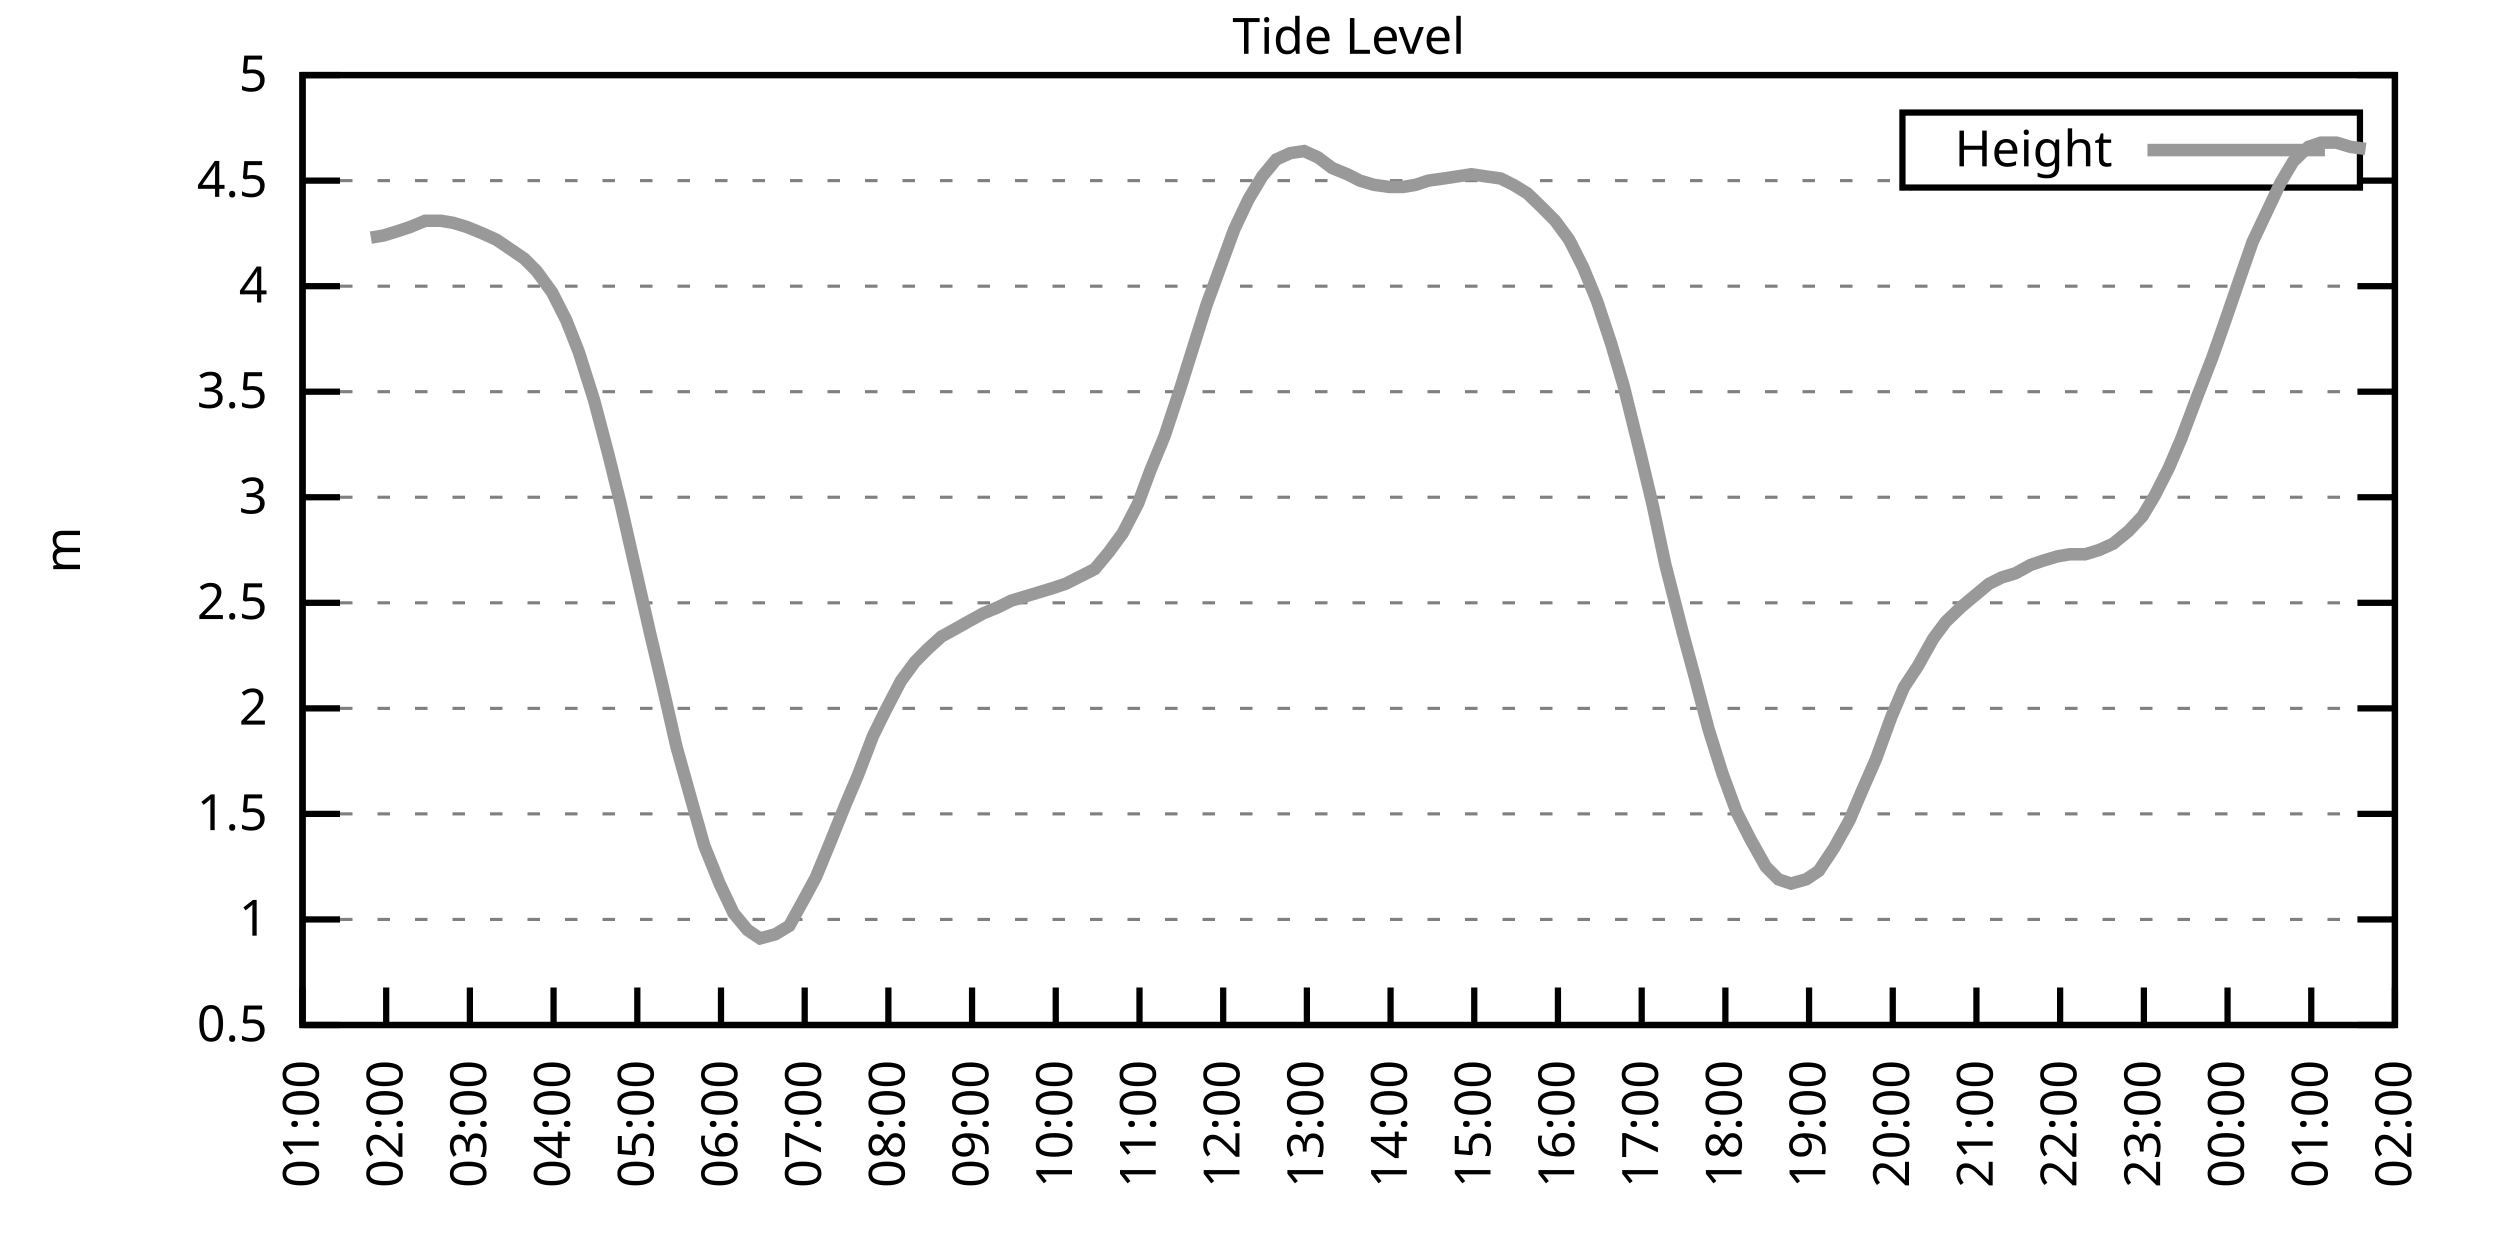
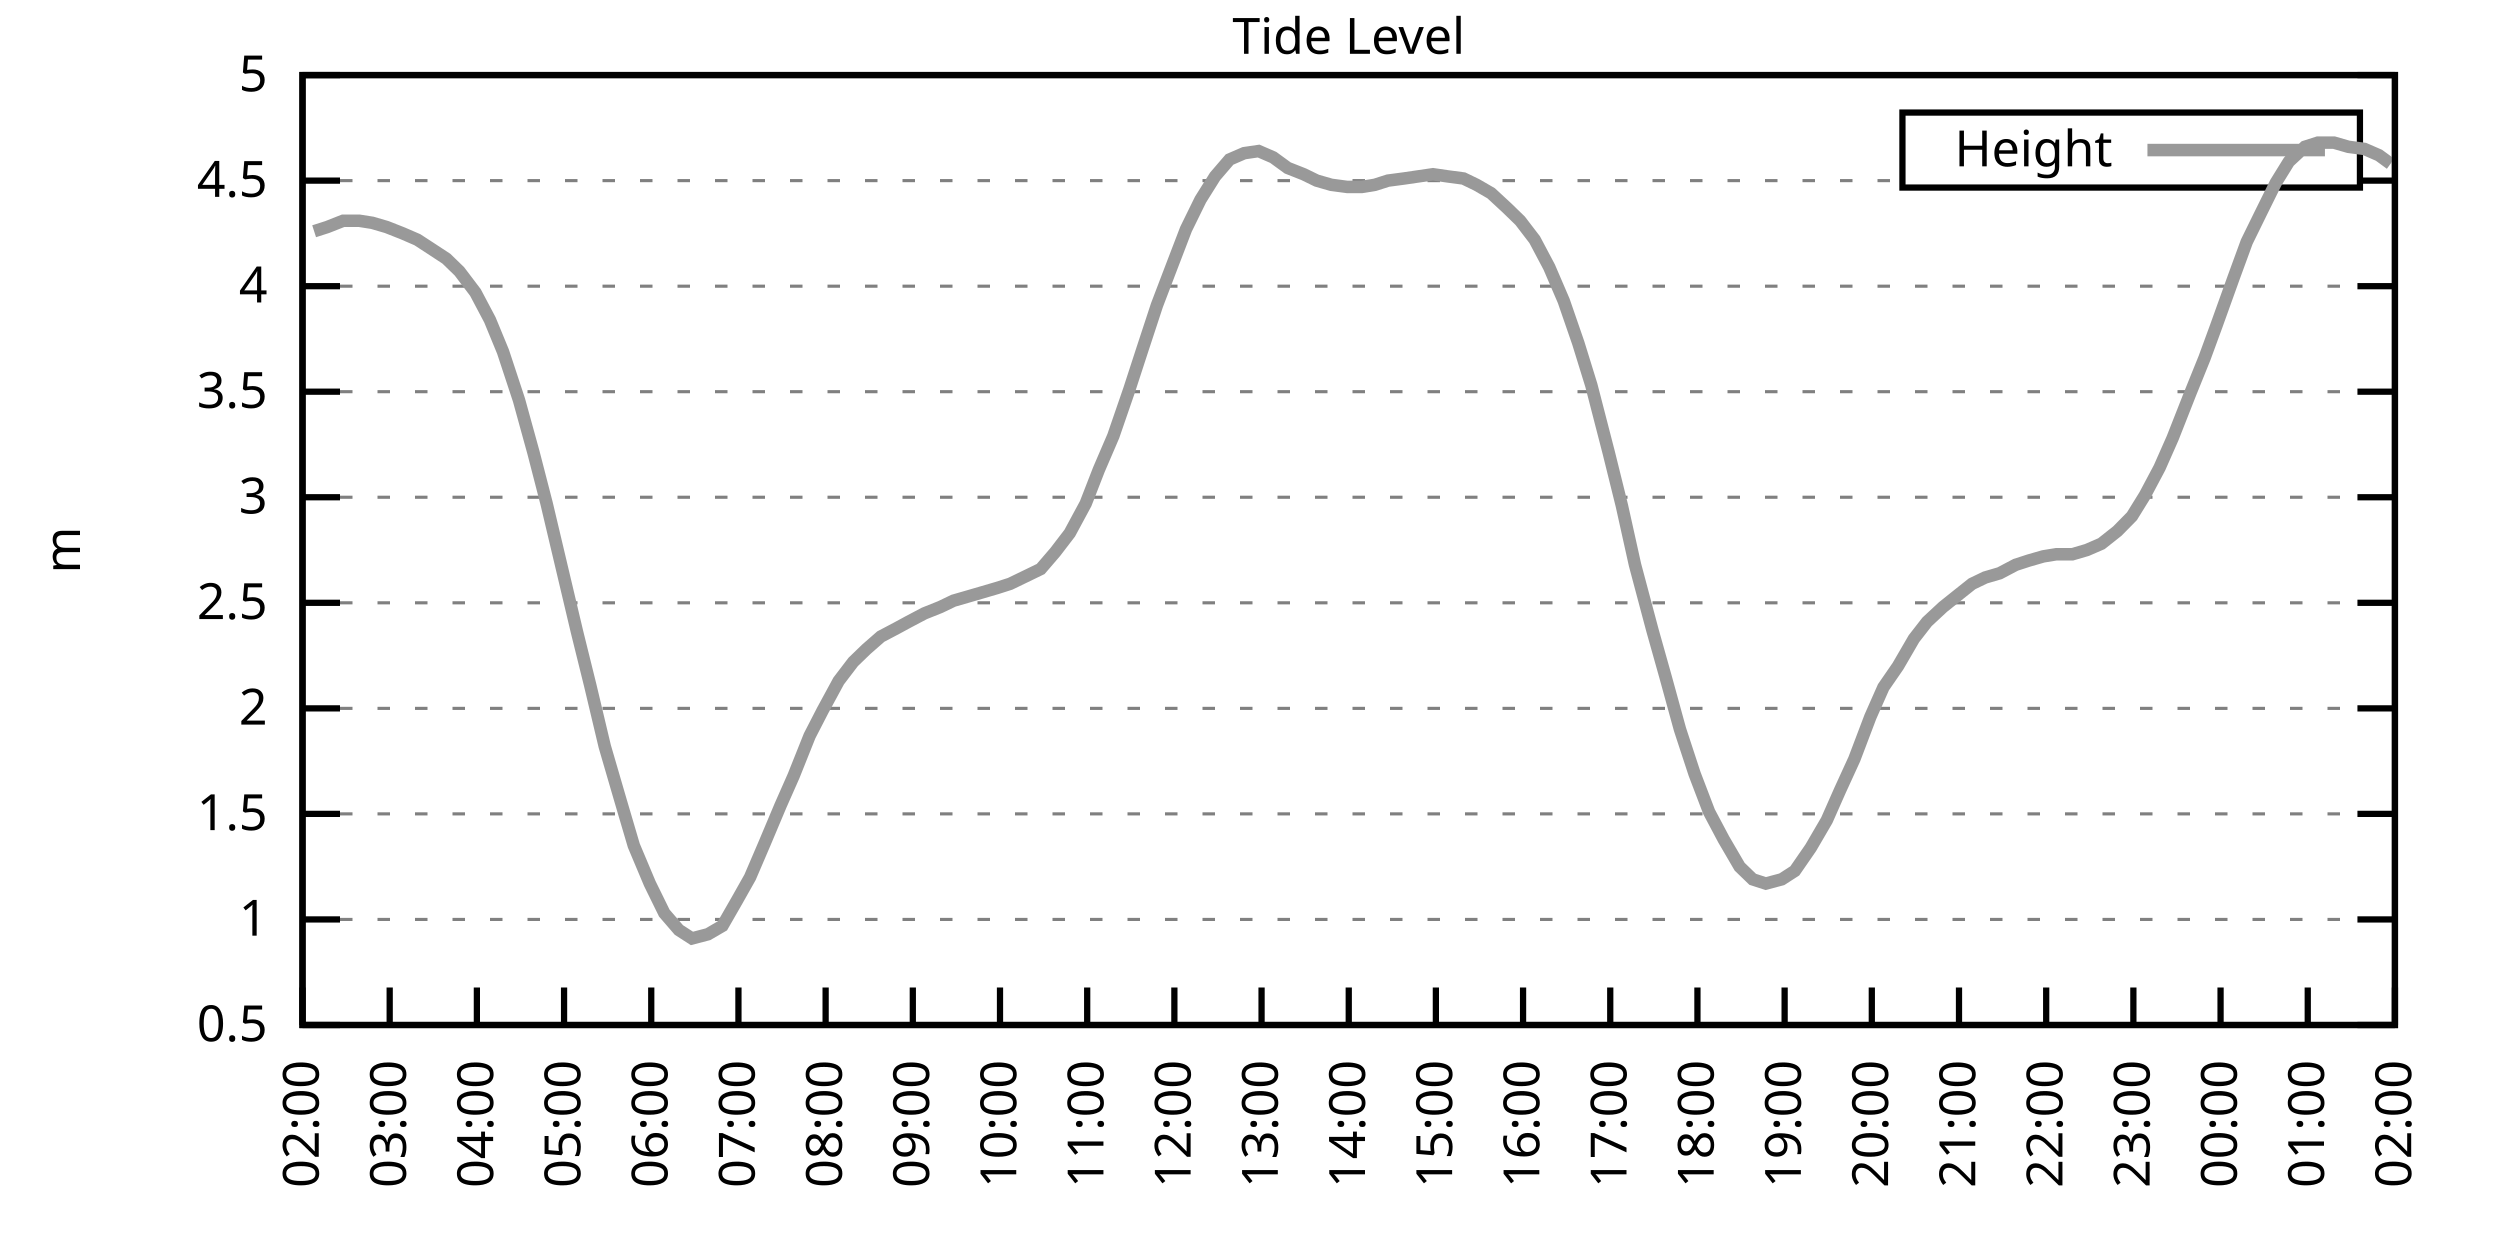
<svg xmlns="http://www.w3.org/2000/svg" xmlns:xlink="http://www.w3.org/1999/xlink" width="400" height="200" viewBox="0 0 400 200">
  <g id="gnuplot_canvas">
    <rect x="0" y="0" width="400" height="200" fill="none" />
    <defs>
      <circle id="gpDot" r="0.5" stroke-width="0.5" stroke="currentColor" />
      <path id="gpPt0" stroke-width="0.333" stroke="currentColor" d="M-1,0 h2 M0,-1 v2" />
      <path id="gpPt1" stroke-width="0.333" stroke="currentColor" d="M-1,-1 L1,1 M1,-1 L-1,1" />
      <path id="gpPt2" stroke-width="0.333" stroke="currentColor" d="M-1,0 L1,0 M0,-1 L0,1 M-1,-1 L1,1 M-1,1 L1,-1" />
      <rect id="gpPt3" stroke-width="0.333" stroke="currentColor" x="-1" y="-1" width="2" height="2" />
      <rect id="gpPt4" stroke-width="0.333" stroke="currentColor" fill="currentColor" x="-1" y="-1" width="2" height="2" />
      <circle id="gpPt5" stroke-width="0.333" stroke="currentColor" cx="0" cy="0" r="1" />
      <use xlink:href="#gpPt5" id="gpPt6" fill="currentColor" stroke="none" />
      <path id="gpPt7" stroke-width="0.333" stroke="currentColor" d="M0,-1.33 L-1.33,0.67 L1.33,0.67 z" />
      <use xlink:href="#gpPt7" id="gpPt8" fill="currentColor" stroke="none" />
      <use xlink:href="#gpPt7" id="gpPt9" stroke="currentColor" transform="rotate(180)" />
      <use xlink:href="#gpPt9" id="gpPt10" fill="currentColor" stroke="none" />
      <use xlink:href="#gpPt3" id="gpPt11" stroke="currentColor" transform="rotate(45)" />
      <use xlink:href="#gpPt11" id="gpPt12" fill="currentColor" stroke="none" />
      <path id="gpPt13" stroke-width="0.333" stroke="currentColor" d="M0,1.330 L1.265,0.411 L0.782,-1.067 L-0.782,-1.076 L-1.265,0.411 z" />
      <use xlink:href="#gpPt13" id="gpPt14" fill="currentColor" stroke="none" />
      <filter id="textbox" filterUnits="objectBoundingBox" x="0" y="0" height="1" width="1">
        <feFlood flood-color="white" flood-opacity="1" result="bgnd" />
        <feComposite in="SourceGraphic" in2="bgnd" operator="atop" />
      </filter>
      <filter id="greybox" filterUnits="objectBoundingBox" x="0" y="0" height="1" width="1">
        <feFlood flood-color="lightgrey" flood-opacity="1" result="grey" />
        <feComposite in="SourceGraphic" in2="grey" operator="atop" />
      </filter>
    </defs>
    <g fill="none" color="white" stroke="currentColor" stroke-width="1.00" stroke-linecap="butt" stroke-linejoin="miter">
</g>
    <g fill="none" color="black" stroke="currentColor" stroke-width="1.00" stroke-linecap="butt" stroke-linejoin="miter">
      <g stroke="none" shape-rendering="crispEdges">
        <polygon fill="rgb(255, 255, 255)" points="48.40,164.00 383.18,164.00 383.18,12.02 48.40,12.02 " />
      </g>
    </g>
    <g fill="none" color="black" stroke="currentColor" stroke-width="1.00" stroke-linecap="butt" stroke-linejoin="miter">
</g>
    <g fill="none" color="black" stroke="black" stroke-width="0.50" stroke-linecap="butt" stroke-linejoin="miter">
</g>
    <g fill="none" color="gray" stroke="currentColor" stroke-width="0.50" stroke-linecap="butt" stroke-linejoin="miter">
      <path stroke="gray" stroke-dasharray="2,4" class="gridline" d="M48.40,164.00 L383.19,164.00  " />
    </g>
    <g fill="none" color="gray" stroke="gray" stroke-width="1.00" stroke-linecap="butt" stroke-linejoin="miter">
</g>
    <g fill="none" color="black" stroke="currentColor" stroke-width="1.00" stroke-linecap="butt" stroke-linejoin="miter">
      <path stroke="black" d="M48.40,164.00 L54.40,164.00 M383.19,164.00 L377.19,164.00  " />
      <g transform="translate(42.80,166.60)" stroke="none" fill="black" font-family="Sans" font-size="8.00" text-anchor="end">
        <text>
          <tspan font-family="Sans"> 0.5</tspan>
        </text>
      </g>
    </g>
    <g fill="none" color="black" stroke="currentColor" stroke-width="1.00" stroke-linecap="butt" stroke-linejoin="miter">
</g>
    <g fill="none" color="black" stroke="black" stroke-width="0.50" stroke-linecap="butt" stroke-linejoin="miter">
</g>
    <g fill="none" color="gray" stroke="currentColor" stroke-width="0.50" stroke-linecap="butt" stroke-linejoin="miter">
      <path stroke="gray" stroke-dasharray="2,4" class="gridline" d="M48.40,147.11 L383.19,147.11  " />
    </g>
    <g fill="none" color="gray" stroke="gray" stroke-width="1.00" stroke-linecap="butt" stroke-linejoin="miter">
</g>
    <g fill="none" color="black" stroke="currentColor" stroke-width="1.00" stroke-linecap="butt" stroke-linejoin="miter">
      <path stroke="black" d="M48.40,147.11 L54.40,147.11 M383.19,147.11 L377.19,147.11  " />
      <g transform="translate(42.80,149.71)" stroke="none" fill="black" font-family="Sans" font-size="8.00" text-anchor="end">
        <text>
          <tspan font-family="Sans"> 1</tspan>
        </text>
      </g>
    </g>
    <g fill="none" color="black" stroke="currentColor" stroke-width="1.00" stroke-linecap="butt" stroke-linejoin="miter">
</g>
    <g fill="none" color="black" stroke="black" stroke-width="0.50" stroke-linecap="butt" stroke-linejoin="miter">
</g>
    <g fill="none" color="gray" stroke="currentColor" stroke-width="0.50" stroke-linecap="butt" stroke-linejoin="miter">
      <path stroke="gray" stroke-dasharray="2,4" class="gridline" d="M48.40,130.22 L383.19,130.22  " />
    </g>
    <g fill="none" color="gray" stroke="gray" stroke-width="1.00" stroke-linecap="butt" stroke-linejoin="miter">
</g>
    <g fill="none" color="black" stroke="currentColor" stroke-width="1.00" stroke-linecap="butt" stroke-linejoin="miter">
      <path stroke="black" d="M48.40,130.22 L54.40,130.22 M383.19,130.22 L377.19,130.22  " />
      <g transform="translate(42.80,132.82)" stroke="none" fill="black" font-family="Sans" font-size="8.00" text-anchor="end">
        <text>
          <tspan font-family="Sans"> 1.5</tspan>
        </text>
      </g>
    </g>
    <g fill="none" color="black" stroke="currentColor" stroke-width="1.00" stroke-linecap="butt" stroke-linejoin="miter">
</g>
    <g fill="none" color="black" stroke="black" stroke-width="0.50" stroke-linecap="butt" stroke-linejoin="miter">
</g>
    <g fill="none" color="gray" stroke="currentColor" stroke-width="0.50" stroke-linecap="butt" stroke-linejoin="miter">
      <path stroke="gray" stroke-dasharray="2,4" class="gridline" d="M48.40,113.34 L383.19,113.34  " />
    </g>
    <g fill="none" color="gray" stroke="gray" stroke-width="1.00" stroke-linecap="butt" stroke-linejoin="miter">
</g>
    <g fill="none" color="black" stroke="currentColor" stroke-width="1.00" stroke-linecap="butt" stroke-linejoin="miter">
      <path stroke="black" d="M48.40,113.34 L54.40,113.34 M383.19,113.34 L377.19,113.34  " />
      <g transform="translate(42.80,115.94)" stroke="none" fill="black" font-family="Sans" font-size="8.00" text-anchor="end">
        <text>
          <tspan font-family="Sans"> 2</tspan>
        </text>
      </g>
    </g>
    <g fill="none" color="black" stroke="currentColor" stroke-width="1.00" stroke-linecap="butt" stroke-linejoin="miter">
</g>
    <g fill="none" color="black" stroke="black" stroke-width="0.50" stroke-linecap="butt" stroke-linejoin="miter">
</g>
    <g fill="none" color="gray" stroke="currentColor" stroke-width="0.50" stroke-linecap="butt" stroke-linejoin="miter">
      <path stroke="gray" stroke-dasharray="2,4" class="gridline" d="M48.40,96.45 L383.19,96.45  " />
    </g>
    <g fill="none" color="gray" stroke="gray" stroke-width="1.00" stroke-linecap="butt" stroke-linejoin="miter">
</g>
    <g fill="none" color="black" stroke="currentColor" stroke-width="1.00" stroke-linecap="butt" stroke-linejoin="miter">
      <path stroke="black" d="M48.40,96.45 L54.40,96.45 M383.19,96.45 L377.19,96.45  " />
      <g transform="translate(42.80,99.05)" stroke="none" fill="black" font-family="Sans" font-size="8.00" text-anchor="end">
        <text>
          <tspan font-family="Sans"> 2.5</tspan>
        </text>
      </g>
    </g>
    <g fill="none" color="black" stroke="currentColor" stroke-width="1.00" stroke-linecap="butt" stroke-linejoin="miter">
</g>
    <g fill="none" color="black" stroke="black" stroke-width="0.50" stroke-linecap="butt" stroke-linejoin="miter">
</g>
    <g fill="none" color="gray" stroke="currentColor" stroke-width="0.50" stroke-linecap="butt" stroke-linejoin="miter">
      <path stroke="gray" stroke-dasharray="2,4" class="gridline" d="M48.40,79.56 L383.19,79.56  " />
    </g>
    <g fill="none" color="gray" stroke="gray" stroke-width="1.00" stroke-linecap="butt" stroke-linejoin="miter">
</g>
    <g fill="none" color="black" stroke="currentColor" stroke-width="1.00" stroke-linecap="butt" stroke-linejoin="miter">
      <path stroke="black" d="M48.40,79.56 L54.40,79.56 M383.19,79.56 L377.19,79.56  " />
      <g transform="translate(42.80,82.16)" stroke="none" fill="black" font-family="Sans" font-size="8.00" text-anchor="end">
        <text>
          <tspan font-family="Sans"> 3</tspan>
        </text>
      </g>
    </g>
    <g fill="none" color="black" stroke="currentColor" stroke-width="1.00" stroke-linecap="butt" stroke-linejoin="miter">
</g>
    <g fill="none" color="black" stroke="black" stroke-width="0.50" stroke-linecap="butt" stroke-linejoin="miter">
</g>
    <g fill="none" color="gray" stroke="currentColor" stroke-width="0.50" stroke-linecap="butt" stroke-linejoin="miter">
      <path stroke="gray" stroke-dasharray="2,4" class="gridline" d="M48.40,62.67 L383.19,62.67  " />
    </g>
    <g fill="none" color="gray" stroke="gray" stroke-width="1.00" stroke-linecap="butt" stroke-linejoin="miter">
</g>
    <g fill="none" color="black" stroke="currentColor" stroke-width="1.00" stroke-linecap="butt" stroke-linejoin="miter">
      <path stroke="black" d="M48.40,62.67 L54.40,62.67 M383.19,62.67 L377.19,62.67  " />
      <g transform="translate(42.80,65.27)" stroke="none" fill="black" font-family="Sans" font-size="8.00" text-anchor="end">
        <text>
          <tspan font-family="Sans"> 3.5</tspan>
        </text>
      </g>
    </g>
    <g fill="none" color="black" stroke="currentColor" stroke-width="1.00" stroke-linecap="butt" stroke-linejoin="miter">
</g>
    <g fill="none" color="black" stroke="black" stroke-width="0.50" stroke-linecap="butt" stroke-linejoin="miter">
</g>
    <g fill="none" color="gray" stroke="currentColor" stroke-width="0.50" stroke-linecap="butt" stroke-linejoin="miter">
      <path stroke="gray" stroke-dasharray="2,4" class="gridline" d="M48.40,45.79 L383.19,45.79  " />
    </g>
    <g fill="none" color="gray" stroke="gray" stroke-width="1.00" stroke-linecap="butt" stroke-linejoin="miter">
</g>
    <g fill="none" color="black" stroke="currentColor" stroke-width="1.00" stroke-linecap="butt" stroke-linejoin="miter">
      <path stroke="black" d="M48.40,45.79 L54.40,45.79 M383.19,45.79 L377.19,45.79  " />
      <g transform="translate(42.80,48.39)" stroke="none" fill="black" font-family="Sans" font-size="8.00" text-anchor="end">
        <text>
          <tspan font-family="Sans"> 4</tspan>
        </text>
      </g>
    </g>
    <g fill="none" color="black" stroke="currentColor" stroke-width="1.00" stroke-linecap="butt" stroke-linejoin="miter">
</g>
    <g fill="none" color="black" stroke="black" stroke-width="0.50" stroke-linecap="butt" stroke-linejoin="miter">
</g>
    <g fill="none" color="gray" stroke="currentColor" stroke-width="0.50" stroke-linecap="butt" stroke-linejoin="miter">
      <path stroke="gray" stroke-dasharray="2,4" class="gridline" d="M48.40,28.90 L304.39,28.90 M377.59,28.90 L383.19,28.90  " />
    </g>
    <g fill="none" color="gray" stroke="gray" stroke-width="1.00" stroke-linecap="butt" stroke-linejoin="miter">
</g>
    <g fill="none" color="black" stroke="currentColor" stroke-width="1.00" stroke-linecap="butt" stroke-linejoin="miter">
      <path stroke="black" d="M48.40,28.90 L54.40,28.90 M383.19,28.90 L377.19,28.90  " />
      <g transform="translate(42.80,31.50)" stroke="none" fill="black" font-family="Sans" font-size="8.00" text-anchor="end">
        <text>
          <tspan font-family="Sans"> 4.5</tspan>
        </text>
      </g>
    </g>
    <g fill="none" color="black" stroke="currentColor" stroke-width="1.00" stroke-linecap="butt" stroke-linejoin="miter">
</g>
    <g fill="none" color="black" stroke="black" stroke-width="0.50" stroke-linecap="butt" stroke-linejoin="miter">
</g>
    <g fill="none" color="gray" stroke="currentColor" stroke-width="0.50" stroke-linecap="butt" stroke-linejoin="miter">
      <path stroke="gray" stroke-dasharray="2,4" class="gridline" d="M48.40,12.01 L383.19,12.01  " />
    </g>
    <g fill="none" color="gray" stroke="gray" stroke-width="1.00" stroke-linecap="butt" stroke-linejoin="miter">
</g>
    <g fill="none" color="black" stroke="currentColor" stroke-width="1.00" stroke-linecap="butt" stroke-linejoin="miter">
      <path stroke="black" d="M48.40,12.01 L54.40,12.01 M383.19,12.01 L377.19,12.01  " />
      <g transform="translate(42.80,14.61)" stroke="none" fill="black" font-family="Sans" font-size="8.00" text-anchor="end">
        <text>
          <tspan font-family="Sans"> 5</tspan>
        </text>
      </g>
    </g>
    <g fill="none" color="black" stroke="currentColor" stroke-width="1.00" stroke-linecap="butt" stroke-linejoin="miter">
      <path stroke="black" d="M48.40,164.00 L48.40,158.00  " />
      <g transform="translate(51.00,169.60) rotate(270.00)" stroke="none" fill="black" font-family="Sans" font-size="8.00" text-anchor="end">
        <text>
-           <tspan font-family="Sans">01:00</tspan>
-         </text>
-       </g>
-     </g>
-     <g fill="none" color="black" stroke="currentColor" stroke-width="1.00" stroke-linecap="butt" stroke-linejoin="miter">
-       <path stroke="black" d="M61.79,164.00 L61.79,158.00  " />
-       <g transform="translate(64.39,169.60) rotate(270.00)" stroke="none" fill="black" font-family="Sans" font-size="8.00" text-anchor="end">
-         <text>
          <tspan font-family="Sans">02:00</tspan>
        </text>
      </g>
    </g>
    <g fill="none" color="black" stroke="currentColor" stroke-width="1.00" stroke-linecap="butt" stroke-linejoin="miter">
-       <path stroke="black" d="M75.18,164.00 L75.18,158.00  " />
-       <g transform="translate(77.78,169.60) rotate(270.00)" stroke="none" fill="black" font-family="Sans" font-size="8.00" text-anchor="end">
+       <path stroke="black" d="M62.35,164.00 L62.35,158.00  " />
+       <g transform="translate(64.95,169.60) rotate(270.00)" stroke="none" fill="black" font-family="Sans" font-size="8.00" text-anchor="end">
        <text>
          <tspan font-family="Sans">03:00</tspan>
        </text>
      </g>
    </g>
    <g fill="none" color="black" stroke="currentColor" stroke-width="1.00" stroke-linecap="butt" stroke-linejoin="miter">
-       <path stroke="black" d="M88.57,164.00 L88.57,158.00  " />
-       <g transform="translate(91.17,169.60) rotate(270.00)" stroke="none" fill="black" font-family="Sans" font-size="8.00" text-anchor="end">
+       <path stroke="black" d="M76.30,164.00 L76.30,158.00  " />
+       <g transform="translate(78.90,169.60) rotate(270.00)" stroke="none" fill="black" font-family="Sans" font-size="8.00" text-anchor="end">
        <text>
          <tspan font-family="Sans">04:00</tspan>
        </text>
      </g>
    </g>
    <g fill="none" color="black" stroke="currentColor" stroke-width="1.00" stroke-linecap="butt" stroke-linejoin="miter">
-       <path stroke="black" d="M101.97,164.00 L101.97,158.00  " />
-       <g transform="translate(104.57,169.60) rotate(270.00)" stroke="none" fill="black" font-family="Sans" font-size="8.00" text-anchor="end">
+       <path stroke="black" d="M90.25,164.00 L90.25,158.00  " />
+       <g transform="translate(92.85,169.60) rotate(270.00)" stroke="none" fill="black" font-family="Sans" font-size="8.00" text-anchor="end">
        <text>
          <tspan font-family="Sans">05:00</tspan>
        </text>
      </g>
    </g>
    <g fill="none" color="black" stroke="currentColor" stroke-width="1.00" stroke-linecap="butt" stroke-linejoin="miter">
-       <path stroke="black" d="M115.36,164.00 L115.36,158.00  " />
-       <g transform="translate(117.96,169.60) rotate(270.00)" stroke="none" fill="black" font-family="Sans" font-size="8.00" text-anchor="end">
+       <path stroke="black" d="M104.20,164.00 L104.20,158.00  " />
+       <g transform="translate(106.80,169.60) rotate(270.00)" stroke="none" fill="black" font-family="Sans" font-size="8.00" text-anchor="end">
        <text>
          <tspan font-family="Sans">06:00</tspan>
        </text>
      </g>
    </g>
    <g fill="none" color="black" stroke="currentColor" stroke-width="1.00" stroke-linecap="butt" stroke-linejoin="miter">
-       <path stroke="black" d="M128.75,164.00 L128.75,158.00  " />
-       <g transform="translate(131.35,169.60) rotate(270.00)" stroke="none" fill="black" font-family="Sans" font-size="8.00" text-anchor="end">
+       <path stroke="black" d="M118.15,164.00 L118.15,158.00  " />
+       <g transform="translate(120.75,169.60) rotate(270.00)" stroke="none" fill="black" font-family="Sans" font-size="8.00" text-anchor="end">
        <text>
          <tspan font-family="Sans">07:00</tspan>
        </text>
      </g>
    </g>
    <g fill="none" color="black" stroke="currentColor" stroke-width="1.00" stroke-linecap="butt" stroke-linejoin="miter">
-       <path stroke="black" d="M142.14,164.00 L142.14,158.00  " />
-       <g transform="translate(144.74,169.60) rotate(270.00)" stroke="none" fill="black" font-family="Sans" font-size="8.00" text-anchor="end">
+       <path stroke="black" d="M132.10,164.00 L132.10,158.00  " />
+       <g transform="translate(134.70,169.60) rotate(270.00)" stroke="none" fill="black" font-family="Sans" font-size="8.00" text-anchor="end">
        <text>
          <tspan font-family="Sans">08:00</tspan>
        </text>
      </g>
    </g>
    <g fill="none" color="black" stroke="currentColor" stroke-width="1.00" stroke-linecap="butt" stroke-linejoin="miter">
-       <path stroke="black" d="M155.53,164.00 L155.53,158.00  " />
-       <g transform="translate(158.13,169.60) rotate(270.00)" stroke="none" fill="black" font-family="Sans" font-size="8.00" text-anchor="end">
+       <path stroke="black" d="M146.05,164.00 L146.05,158.00  " />
+       <g transform="translate(148.65,169.60) rotate(270.00)" stroke="none" fill="black" font-family="Sans" font-size="8.00" text-anchor="end">
        <text>
          <tspan font-family="Sans">09:00</tspan>
        </text>
      </g>
    </g>
    <g fill="none" color="black" stroke="currentColor" stroke-width="1.00" stroke-linecap="butt" stroke-linejoin="miter">
-       <path stroke="black" d="M168.92,164.00 L168.92,158.00  " />
-       <g transform="translate(171.52,169.60) rotate(270.00)" stroke="none" fill="black" font-family="Sans" font-size="8.00" text-anchor="end">
+       <path stroke="black" d="M160.00,164.00 L160.00,158.00  " />
+       <g transform="translate(162.60,169.60) rotate(270.00)" stroke="none" fill="black" font-family="Sans" font-size="8.00" text-anchor="end">
        <text>
          <tspan font-family="Sans">10:00</tspan>
        </text>
      </g>
    </g>
    <g fill="none" color="black" stroke="currentColor" stroke-width="1.00" stroke-linecap="butt" stroke-linejoin="miter">
-       <path stroke="black" d="M182.32,164.00 L182.32,158.00  " />
-       <g transform="translate(184.92,169.60) rotate(270.00)" stroke="none" fill="black" font-family="Sans" font-size="8.00" text-anchor="end">
+       <path stroke="black" d="M173.95,164.00 L173.95,158.00  " />
+       <g transform="translate(176.55,169.60) rotate(270.00)" stroke="none" fill="black" font-family="Sans" font-size="8.00" text-anchor="end">
        <text>
          <tspan font-family="Sans">11:00</tspan>
        </text>
      </g>
    </g>
    <g fill="none" color="black" stroke="currentColor" stroke-width="1.00" stroke-linecap="butt" stroke-linejoin="miter">
-       <path stroke="black" d="M195.71,164.00 L195.71,158.00  " />
-       <g transform="translate(198.31,169.60) rotate(270.00)" stroke="none" fill="black" font-family="Sans" font-size="8.00" text-anchor="end">
+       <path stroke="black" d="M187.90,164.00 L187.90,158.00  " />
+       <g transform="translate(190.50,169.60) rotate(270.00)" stroke="none" fill="black" font-family="Sans" font-size="8.00" text-anchor="end">
        <text>
          <tspan font-family="Sans">12:00</tspan>
        </text>
      </g>
    </g>
    <g fill="none" color="black" stroke="currentColor" stroke-width="1.00" stroke-linecap="butt" stroke-linejoin="miter">
-       <path stroke="black" d="M209.10,164.00 L209.10,158.00  " />
-       <g transform="translate(211.70,169.60) rotate(270.00)" stroke="none" fill="black" font-family="Sans" font-size="8.00" text-anchor="end">
+       <path stroke="black" d="M201.85,164.00 L201.85,158.00  " />
+       <g transform="translate(204.45,169.60) rotate(270.00)" stroke="none" fill="black" font-family="Sans" font-size="8.00" text-anchor="end">
        <text>
          <tspan font-family="Sans">13:00</tspan>
        </text>
      </g>
    </g>
    <g fill="none" color="black" stroke="currentColor" stroke-width="1.00" stroke-linecap="butt" stroke-linejoin="miter">
-       <path stroke="black" d="M222.49,164.00 L222.49,158.00  " />
-       <g transform="translate(225.09,169.60) rotate(270.00)" stroke="none" fill="black" font-family="Sans" font-size="8.00" text-anchor="end">
+       <path stroke="black" d="M215.80,164.00 L215.80,158.00  " />
+       <g transform="translate(218.40,169.60) rotate(270.00)" stroke="none" fill="black" font-family="Sans" font-size="8.00" text-anchor="end">
        <text>
          <tspan font-family="Sans">14:00</tspan>
        </text>
      </g>
    </g>
    <g fill="none" color="black" stroke="currentColor" stroke-width="1.00" stroke-linecap="butt" stroke-linejoin="miter">
-       <path stroke="black" d="M235.88,164.00 L235.88,158.00  " />
-       <g transform="translate(238.48,169.60) rotate(270.00)" stroke="none" fill="black" font-family="Sans" font-size="8.00" text-anchor="end">
+       <path stroke="black" d="M229.74,164.00 L229.74,158.00  " />
+       <g transform="translate(232.34,169.60) rotate(270.00)" stroke="none" fill="black" font-family="Sans" font-size="8.00" text-anchor="end">
        <text>
          <tspan font-family="Sans">15:00</tspan>
        </text>
      </g>
    </g>
    <g fill="none" color="black" stroke="currentColor" stroke-width="1.00" stroke-linecap="butt" stroke-linejoin="miter">
-       <path stroke="black" d="M249.27,164.00 L249.27,158.00  " />
-       <g transform="translate(251.87,169.60) rotate(270.00)" stroke="none" fill="black" font-family="Sans" font-size="8.00" text-anchor="end">
+       <path stroke="black" d="M243.69,164.00 L243.69,158.00  " />
+       <g transform="translate(246.29,169.60) rotate(270.00)" stroke="none" fill="black" font-family="Sans" font-size="8.00" text-anchor="end">
        <text>
          <tspan font-family="Sans">16:00</tspan>
        </text>
      </g>
    </g>
    <g fill="none" color="black" stroke="currentColor" stroke-width="1.00" stroke-linecap="butt" stroke-linejoin="miter">
-       <path stroke="black" d="M262.67,164.00 L262.67,158.00  " />
-       <g transform="translate(265.27,169.60) rotate(270.00)" stroke="none" fill="black" font-family="Sans" font-size="8.00" text-anchor="end">
+       <path stroke="black" d="M257.64,164.00 L257.64,158.00  " />
+       <g transform="translate(260.24,169.60) rotate(270.00)" stroke="none" fill="black" font-family="Sans" font-size="8.00" text-anchor="end">
        <text>
          <tspan font-family="Sans">17:00</tspan>
        </text>
      </g>
    </g>
    <g fill="none" color="black" stroke="currentColor" stroke-width="1.00" stroke-linecap="butt" stroke-linejoin="miter">
-       <path stroke="black" d="M276.06,164.00 L276.06,158.00  " />
-       <g transform="translate(278.66,169.60) rotate(270.00)" stroke="none" fill="black" font-family="Sans" font-size="8.00" text-anchor="end">
+       <path stroke="black" d="M271.59,164.00 L271.59,158.00  " />
+       <g transform="translate(274.19,169.60) rotate(270.00)" stroke="none" fill="black" font-family="Sans" font-size="8.00" text-anchor="end">
        <text>
          <tspan font-family="Sans">18:00</tspan>
        </text>
      </g>
    </g>
    <g fill="none" color="black" stroke="currentColor" stroke-width="1.00" stroke-linecap="butt" stroke-linejoin="miter">
-       <path stroke="black" d="M289.45,164.00 L289.45,158.00  " />
-       <g transform="translate(292.05,169.60) rotate(270.00)" stroke="none" fill="black" font-family="Sans" font-size="8.00" text-anchor="end">
+       <path stroke="black" d="M285.54,164.00 L285.54,158.00  " />
+       <g transform="translate(288.14,169.60) rotate(270.00)" stroke="none" fill="black" font-family="Sans" font-size="8.00" text-anchor="end">
        <text>
          <tspan font-family="Sans">19:00</tspan>
        </text>
      </g>
    </g>
    <g fill="none" color="black" stroke="currentColor" stroke-width="1.00" stroke-linecap="butt" stroke-linejoin="miter">
-       <path stroke="black" d="M302.84,164.00 L302.84,158.00  " />
-       <g transform="translate(305.44,169.60) rotate(270.00)" stroke="none" fill="black" font-family="Sans" font-size="8.00" text-anchor="end">
+       <path stroke="black" d="M299.49,164.00 L299.49,158.00  " />
+       <g transform="translate(302.09,169.60) rotate(270.00)" stroke="none" fill="black" font-family="Sans" font-size="8.00" text-anchor="end">
        <text>
          <tspan font-family="Sans">20:00</tspan>
        </text>
      </g>
    </g>
    <g fill="none" color="black" stroke="currentColor" stroke-width="1.00" stroke-linecap="butt" stroke-linejoin="miter">
-       <path stroke="black" d="M316.23,164.00 L316.23,158.00  " />
-       <g transform="translate(318.83,169.60) rotate(270.00)" stroke="none" fill="black" font-family="Sans" font-size="8.00" text-anchor="end">
+       <path stroke="black" d="M313.44,164.00 L313.44,158.00  " />
+       <g transform="translate(316.04,169.60) rotate(270.00)" stroke="none" fill="black" font-family="Sans" font-size="8.00" text-anchor="end">
        <text>
          <tspan font-family="Sans">21:00</tspan>
        </text>
      </g>
    </g>
    <g fill="none" color="black" stroke="currentColor" stroke-width="1.00" stroke-linecap="butt" stroke-linejoin="miter">
-       <path stroke="black" d="M329.62,164.00 L329.62,158.00  " />
-       <g transform="translate(332.22,169.60) rotate(270.00)" stroke="none" fill="black" font-family="Sans" font-size="8.00" text-anchor="end">
+       <path stroke="black" d="M327.39,164.00 L327.39,158.00  " />
+       <g transform="translate(329.99,169.60) rotate(270.00)" stroke="none" fill="black" font-family="Sans" font-size="8.00" text-anchor="end">
        <text>
          <tspan font-family="Sans">22:00</tspan>
        </text>
      </g>
    </g>
    <g fill="none" color="black" stroke="currentColor" stroke-width="1.00" stroke-linecap="butt" stroke-linejoin="miter">
-       <path stroke="black" d="M343.02,164.00 L343.02,158.00  " />
-       <g transform="translate(345.62,169.60) rotate(270.00)" stroke="none" fill="black" font-family="Sans" font-size="8.00" text-anchor="end">
+       <path stroke="black" d="M341.34,164.00 L341.34,158.00  " />
+       <g transform="translate(343.94,169.60) rotate(270.00)" stroke="none" fill="black" font-family="Sans" font-size="8.00" text-anchor="end">
        <text>
          <tspan font-family="Sans">23:00</tspan>
        </text>
      </g>
    </g>
    <g fill="none" color="black" stroke="currentColor" stroke-width="1.00" stroke-linecap="butt" stroke-linejoin="miter">
-       <path stroke="black" d="M356.41,164.00 L356.41,158.00  " />
-       <g transform="translate(359.01,169.60) rotate(270.00)" stroke="none" fill="black" font-family="Sans" font-size="8.00" text-anchor="end">
+       <path stroke="black" d="M355.29,164.00 L355.29,158.00  " />
+       <g transform="translate(357.89,169.60) rotate(270.00)" stroke="none" fill="black" font-family="Sans" font-size="8.00" text-anchor="end">
        <text>
          <tspan font-family="Sans">00:00</tspan>
        </text>
      </g>
    </g>
    <g fill="none" color="black" stroke="currentColor" stroke-width="1.00" stroke-linecap="butt" stroke-linejoin="miter">
-       <path stroke="black" d="M369.80,164.00 L369.80,158.00  " />
-       <g transform="translate(372.40,169.60) rotate(270.00)" stroke="none" fill="black" font-family="Sans" font-size="8.00" text-anchor="end">
+       <path stroke="black" d="M369.24,164.00 L369.24,158.00  " />
+       <g transform="translate(371.84,169.60) rotate(270.00)" stroke="none" fill="black" font-family="Sans" font-size="8.00" text-anchor="end">
        <text>
          <tspan font-family="Sans">01:00</tspan>
        </text>
      </g>
    </g>
    <g fill="none" color="black" stroke="currentColor" stroke-width="1.00" stroke-linecap="butt" stroke-linejoin="miter">
      <path stroke="black" d="M383.19,164.00 L383.19,158.00  " />
      <g transform="translate(385.79,169.60) rotate(270.00)" stroke="none" fill="black" font-family="Sans" font-size="8.00" text-anchor="end">
        <text>
          <tspan font-family="Sans">02:00</tspan>
        </text>
      </g>
    </g>
    <g fill="none" color="black" stroke="currentColor" stroke-width="1.00" stroke-linecap="butt" stroke-linejoin="miter">
</g>
    <g fill="none" color="black" stroke="currentColor" stroke-width="1.00" stroke-linecap="butt" stroke-linejoin="miter">
      <path stroke="black" d="M48.40,12.01 L48.40,164.00 L383.19,164.00 L383.19,12.01 L48.40,12.01 Z  " />
    </g>
    <g fill="none" color="black" stroke="currentColor" stroke-width="1.00" stroke-linecap="butt" stroke-linejoin="miter">
</g>
    <g fill="none" color="black" stroke="currentColor" stroke-width="1.00" stroke-linecap="butt" stroke-linejoin="miter">
      <path stroke="black" d="M304.39,30.01 L304.39,18.01 L377.59,18.01 L377.59,30.01 L304.39,30.01 Z  " />
    </g>
    <g id="Tide_level_plot_1">
      <g fill="none" color="white" stroke="black" stroke-width="2.00" stroke-linecap="butt" stroke-linejoin="miter">
</g>
      <g fill="none" color="black" stroke="currentColor" stroke-width="2.00" stroke-linecap="butt" stroke-linejoin="miter">
        <g transform="translate(337.99,26.61)" stroke="none" fill="black" font-family="Sans" font-size="8.00" text-anchor="end">
          <text>
            <tspan font-family="Sans">Height</tspan>
          </text>
        </g>
      </g>
      <g fill="none" color="black" stroke="currentColor" stroke-width="2.00" stroke-linecap="butt" stroke-linejoin="miter">
-         <path stroke="rgb(153, 153, 153)" d="M343.59,24.01 L371.99,24.01 M59.34,38.02 L61.35,37.68 L63.58,37.00 L65.59,36.33 L68.04,35.32 L70.50,35.32   L72.50,35.65 L74.74,36.33 L77.19,37.34 L79.42,38.35 L81.43,39.71 L83.89,41.39 L85.90,43.42 L88.35,46.80   L90.58,51.19 L92.59,56.26 L95.05,64.02 L97.28,72.47 L99.29,80.57 L101.52,90.37 L103.98,101.18 L105.98,109.62   L108.22,119.42 L110.67,128.20 L112.68,135.29 L115.13,141.37 L117.37,146.10 L119.60,148.80 L121.61,150.15 L124.06,149.48   L126.29,148.13 L128.53,144.07 L130.54,140.36 L132.77,134.95 L135.22,128.87 L137.23,124.14 L139.69,117.73 L141.69,113.67   L144.15,108.95 L146.38,105.91 L148.39,103.88 L150.62,101.85 L153.08,100.50 L154.86,99.49 L157.32,98.14 L159.77,97.12   L161.78,96.11 L164.01,95.44 L166.25,94.76 L168.48,94.08 L170.49,93.41 L173.17,92.06 L175.17,91.04 L177.41,88.34   L179.64,85.30 L182.09,80.57 L184.10,75.17 L186.33,69.77 L188.79,62.34 L190.80,55.92 L193.03,48.83 L195.26,42.75   L197.49,36.67 L199.73,31.94 L201.96,28.22 L204.19,25.52 L206.42,24.51 L208.65,24.17 L210.88,25.18 L213.12,26.87   L215.57,27.88 L217.58,28.90 L219.81,29.57 L222.27,29.91 L224.50,29.91 L226.51,29.57 L228.52,28.90 L230.97,28.56   L233.20,28.22 L235.44,27.88 L237.67,28.22 L240.12,28.56 L242.13,29.57 L244.36,30.92 L246.82,33.29 L248.83,35.32   L251.06,38.35 L253.29,42.75 L255.52,48.15 L257.76,54.90 L259.76,61.66 L262.44,72.47 L264.45,80.91 L266.46,90.37   L269.14,100.84 L271.15,108.27 L273.38,116.71 L275.61,123.81 L277.84,129.89 L280.07,134.28 L282.53,138.67 L284.54,140.69   L286.55,141.37 L289.00,140.69 L291.01,139.34 L293.47,135.63 L295.92,131.24 L297.93,126.51 L300.16,121.44 L302.62,114.69   L304.63,109.96 L306.86,106.58 L309.31,102.19 L311.32,99.49 L313.78,97.12 L315.79,95.44 L318.24,93.41 L320.25,92.40   L322.48,91.72 L324.94,90.37 L326.95,89.69 L329.18,89.02 L331.19,88.68 L333.64,88.68 L335.87,88.00 L338.10,86.99   L340.56,84.97 L342.79,82.60 L344.80,79.22 L347.03,74.83 L349.04,70.10 L351.72,63.01 L353.95,57.27 L355.74,52.20   L358.42,44.43 L360.42,38.69 L362.66,33.96 L364.89,29.24 L366.90,25.86 L369.35,23.49 L371.36,22.82 L373.82,22.82   L376.05,23.49 L378.50,23.83  " />
+         <path stroke="rgb(153, 153, 153)" d="M343.59,24.01 L371.99,24.01 M50.26,37.00 L52.35,36.33 L54.91,35.32 L57.47,35.32 L59.56,35.65 L61.88,36.33   L64.44,37.34 L66.77,38.35 L68.86,39.71 L71.42,41.39 L73.51,43.42 L76.07,46.80 L78.39,51.19 L80.48,56.26   L83.04,64.02 L85.37,72.47 L87.46,80.57 L89.78,90.37 L92.34,101.18 L94.43,109.62 L96.76,119.42 L99.32,128.20   L101.41,135.29 L103.97,141.37 L106.29,146.10 L108.62,148.80 L110.71,150.15 L113.27,149.48 L115.59,148.13 L117.92,144.07   L120.01,140.36 L122.33,134.95 L124.89,128.87 L126.98,124.14 L129.54,117.73 L131.63,113.67 L134.19,108.95 L136.51,105.91   L138.61,103.88 L140.93,101.85 L143.49,100.50 L145.35,99.49 L147.91,98.14 L150.46,97.12 L152.56,96.11 L154.88,95.44   L157.21,94.76 L159.53,94.08 L161.62,93.41 L164.41,92.06 L166.51,91.04 L168.83,88.34 L171.16,85.30 L173.71,80.57   L175.81,75.17 L178.13,69.77 L180.69,62.34 L182.78,55.92 L185.11,48.83 L187.43,42.75 L189.76,36.67 L192.08,31.94   L194.41,28.22 L196.73,25.52 L199.06,24.51 L201.38,24.17 L203.71,25.18 L206.03,26.87 L208.59,27.88 L210.68,28.90   L213.01,29.57 L215.56,29.91 L217.89,29.91 L219.98,29.57 L222.07,28.90 L224.63,28.56 L226.95,28.22 L229.28,27.88   L231.60,28.22 L234.16,28.56 L236.25,29.57 L238.58,30.92 L241.14,33.29 L243.23,35.32 L245.55,38.35 L247.88,42.75   L250.20,48.15 L252.53,54.90 L254.62,61.66 L257.41,72.47 L259.50,80.91 L261.60,90.37 L264.39,100.84 L266.48,108.27   L268.80,116.71 L271.13,123.81 L273.45,129.89 L275.78,134.28 L278.34,138.67 L280.43,140.69 L282.52,141.37 L285.08,140.69   L287.17,139.34 L289.73,135.63 L292.29,131.24 L294.38,126.51 L296.70,121.44 L299.26,114.69 L301.35,109.96 L303.68,106.58   L306.23,102.19 L308.33,99.49 L310.88,97.12 L312.98,95.44 L315.53,93.41 L317.63,92.40 L319.95,91.72 L322.51,90.37   L324.60,89.69 L326.93,89.02 L329.02,88.68 L331.58,88.68 L333.90,88.00 L336.23,86.99 L338.78,84.97 L341.11,82.60   L343.20,79.22 L345.53,74.83 L347.62,70.10 L350.41,63.01 L352.73,57.27 L354.59,52.20 L357.38,44.43 L359.48,38.69   L361.80,33.96 L364.13,29.24 L366.22,25.86 L368.78,23.49 L370.87,22.82 L373.43,22.82 L375.75,23.49 L378.31,23.83   L380.63,24.84 L382.49,26.20  " />
      </g>
    </g>
    <g fill="none" color="black" stroke="currentColor" stroke-width="2.00" stroke-linecap="butt" stroke-linejoin="miter">
</g>
    <g fill="none" color="black" stroke="black" stroke-width="1.00" stroke-linecap="butt" stroke-linejoin="miter">
</g>
    <g fill="none" color="black" stroke="currentColor" stroke-width="1.00" stroke-linecap="butt" stroke-linejoin="miter">
      <path stroke="black" d="M48.40,12.01 L48.40,164.00 L383.19,164.00 L383.19,12.01 L48.40,12.01 Z  " />
      <g transform="translate(12.80,88.01) rotate(270.00)" stroke="none" fill="black" font-family="Sans" font-size="8.00" text-anchor="middle">
        <text>
          <tspan font-family="Sans">m</tspan>
        </text>
      </g>
    </g>
    <g fill="none" color="black" stroke="currentColor" stroke-width="1.00" stroke-linecap="butt" stroke-linejoin="miter">
</g>
    <g fill="none" color="black" stroke="currentColor" stroke-width="1.00" stroke-linecap="butt" stroke-linejoin="miter">
      <g transform="translate(215.79,8.61)" stroke="none" fill="black" font-family="Sans" font-size="8.00" text-anchor="middle">
        <text>
          <tspan font-family="Sans">Tide Level</tspan>
        </text>
      </g>
    </g>
    <g fill="none" color="black" stroke="currentColor" stroke-width="1.00" stroke-linecap="butt" stroke-linejoin="miter">
</g>
  </g>
</svg>
